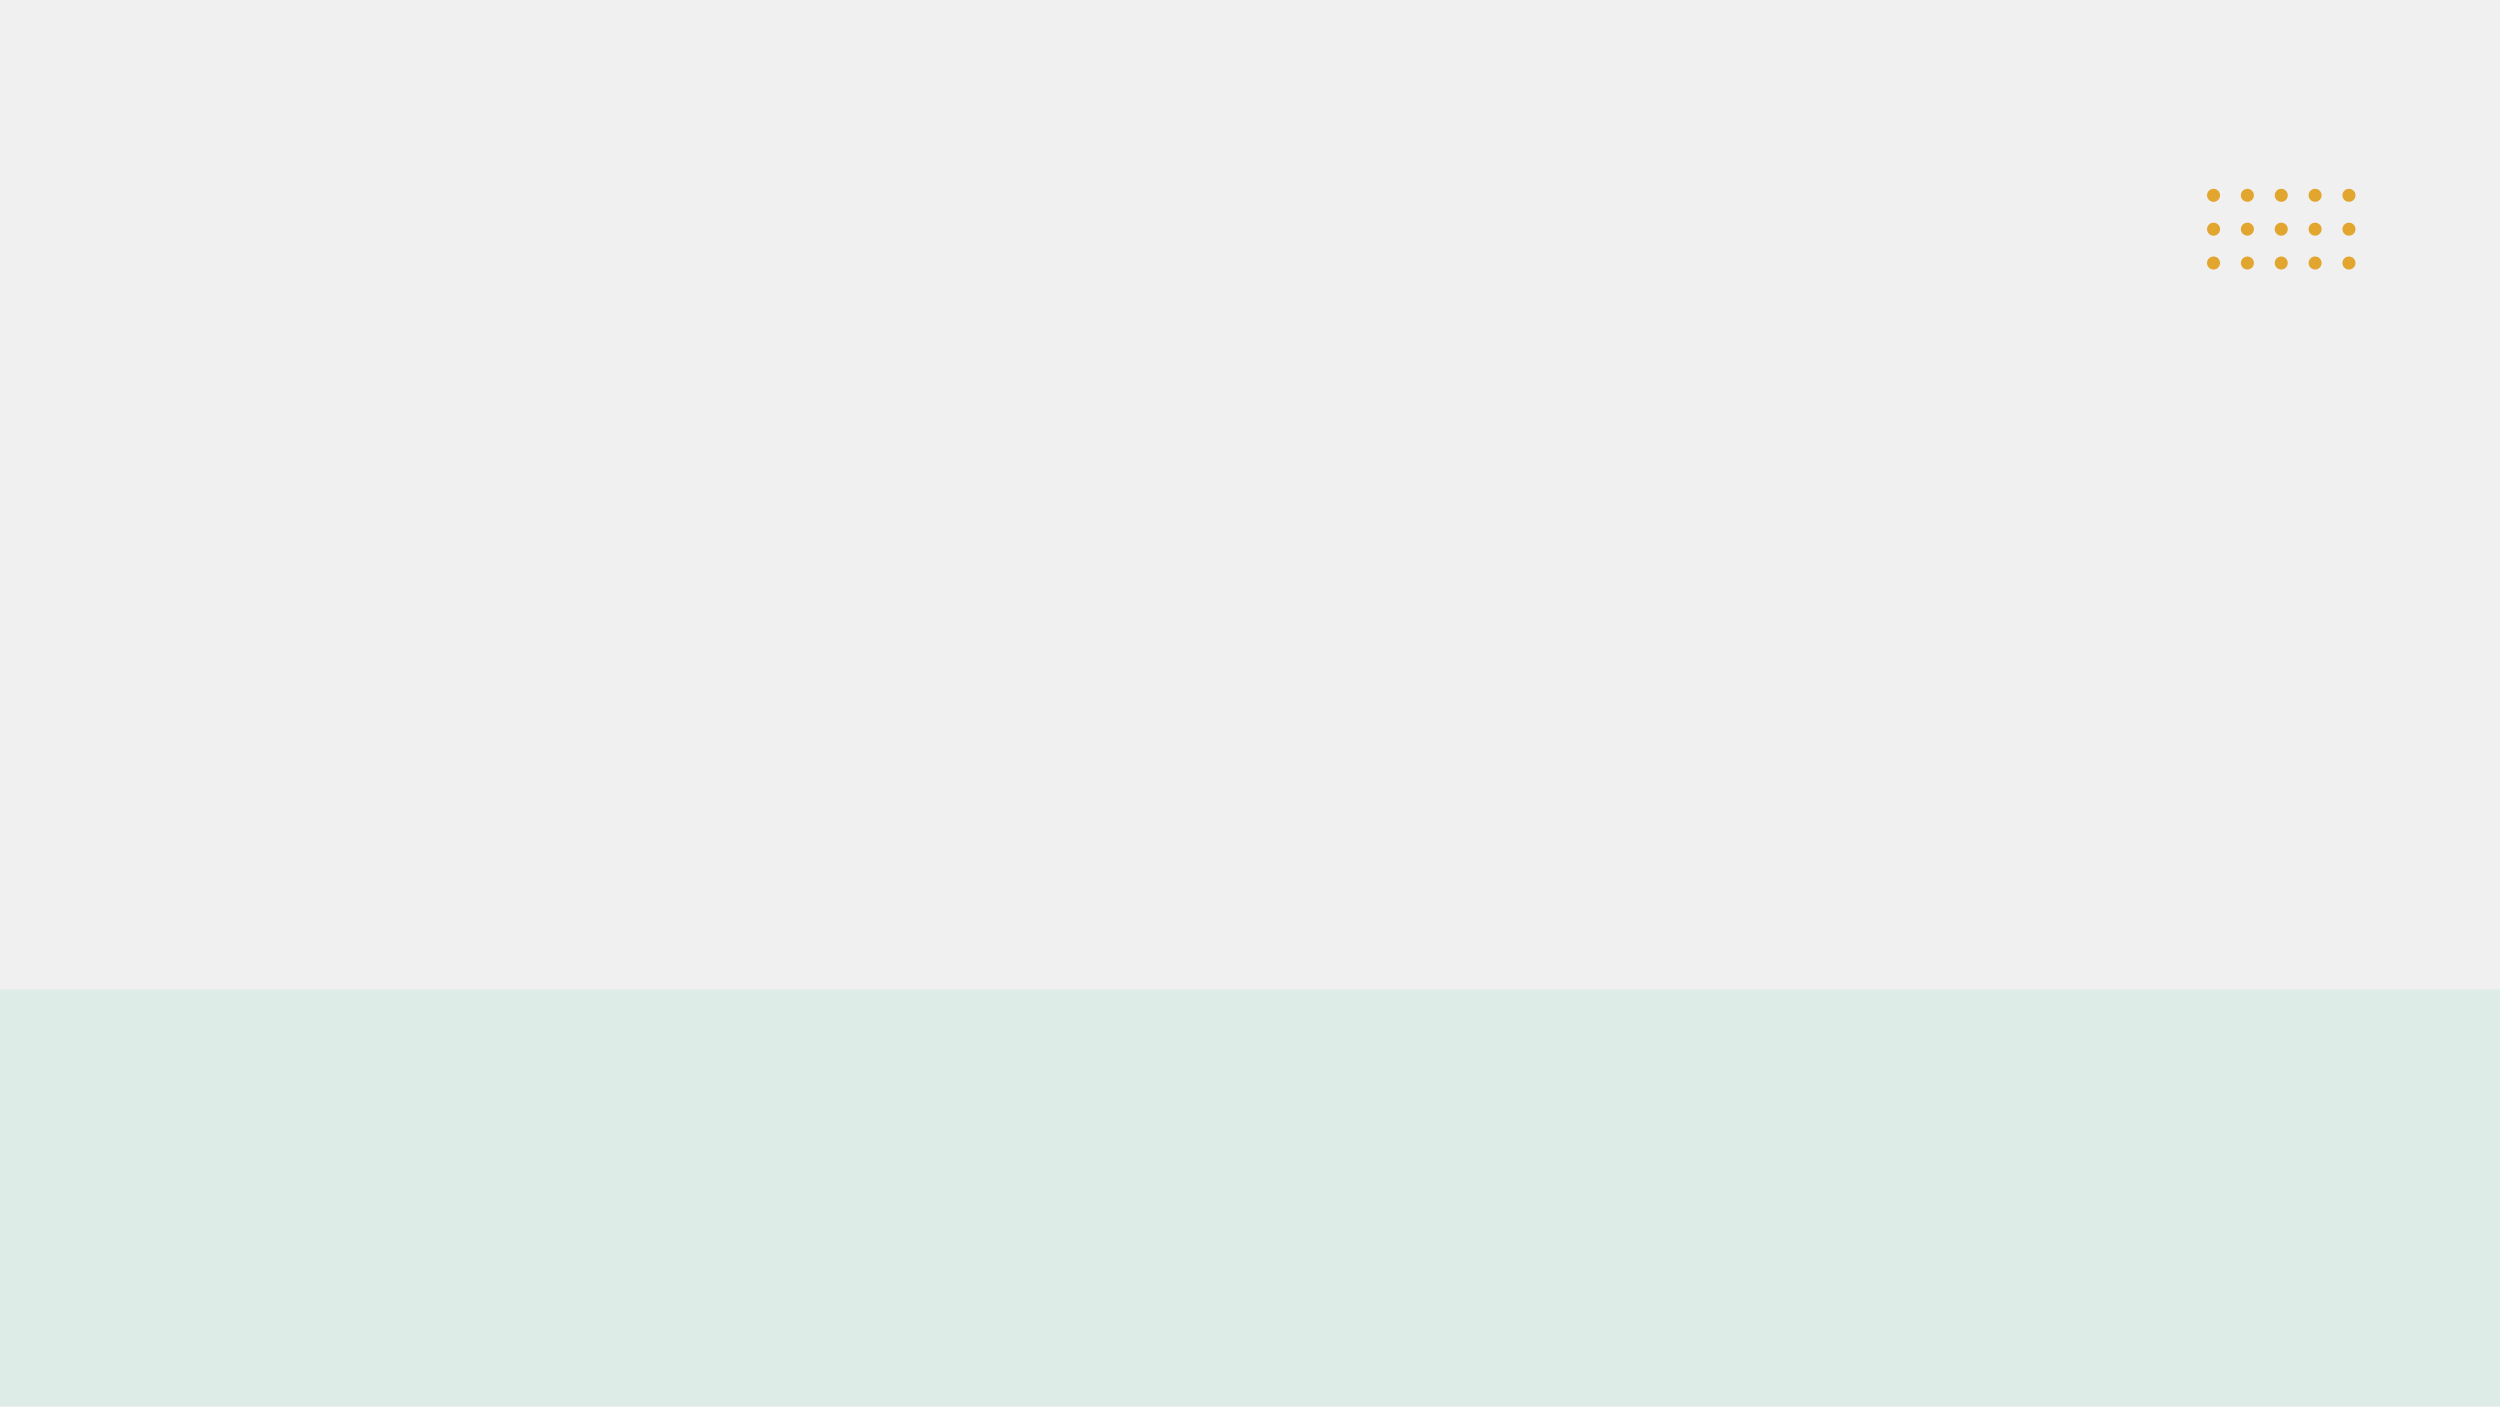
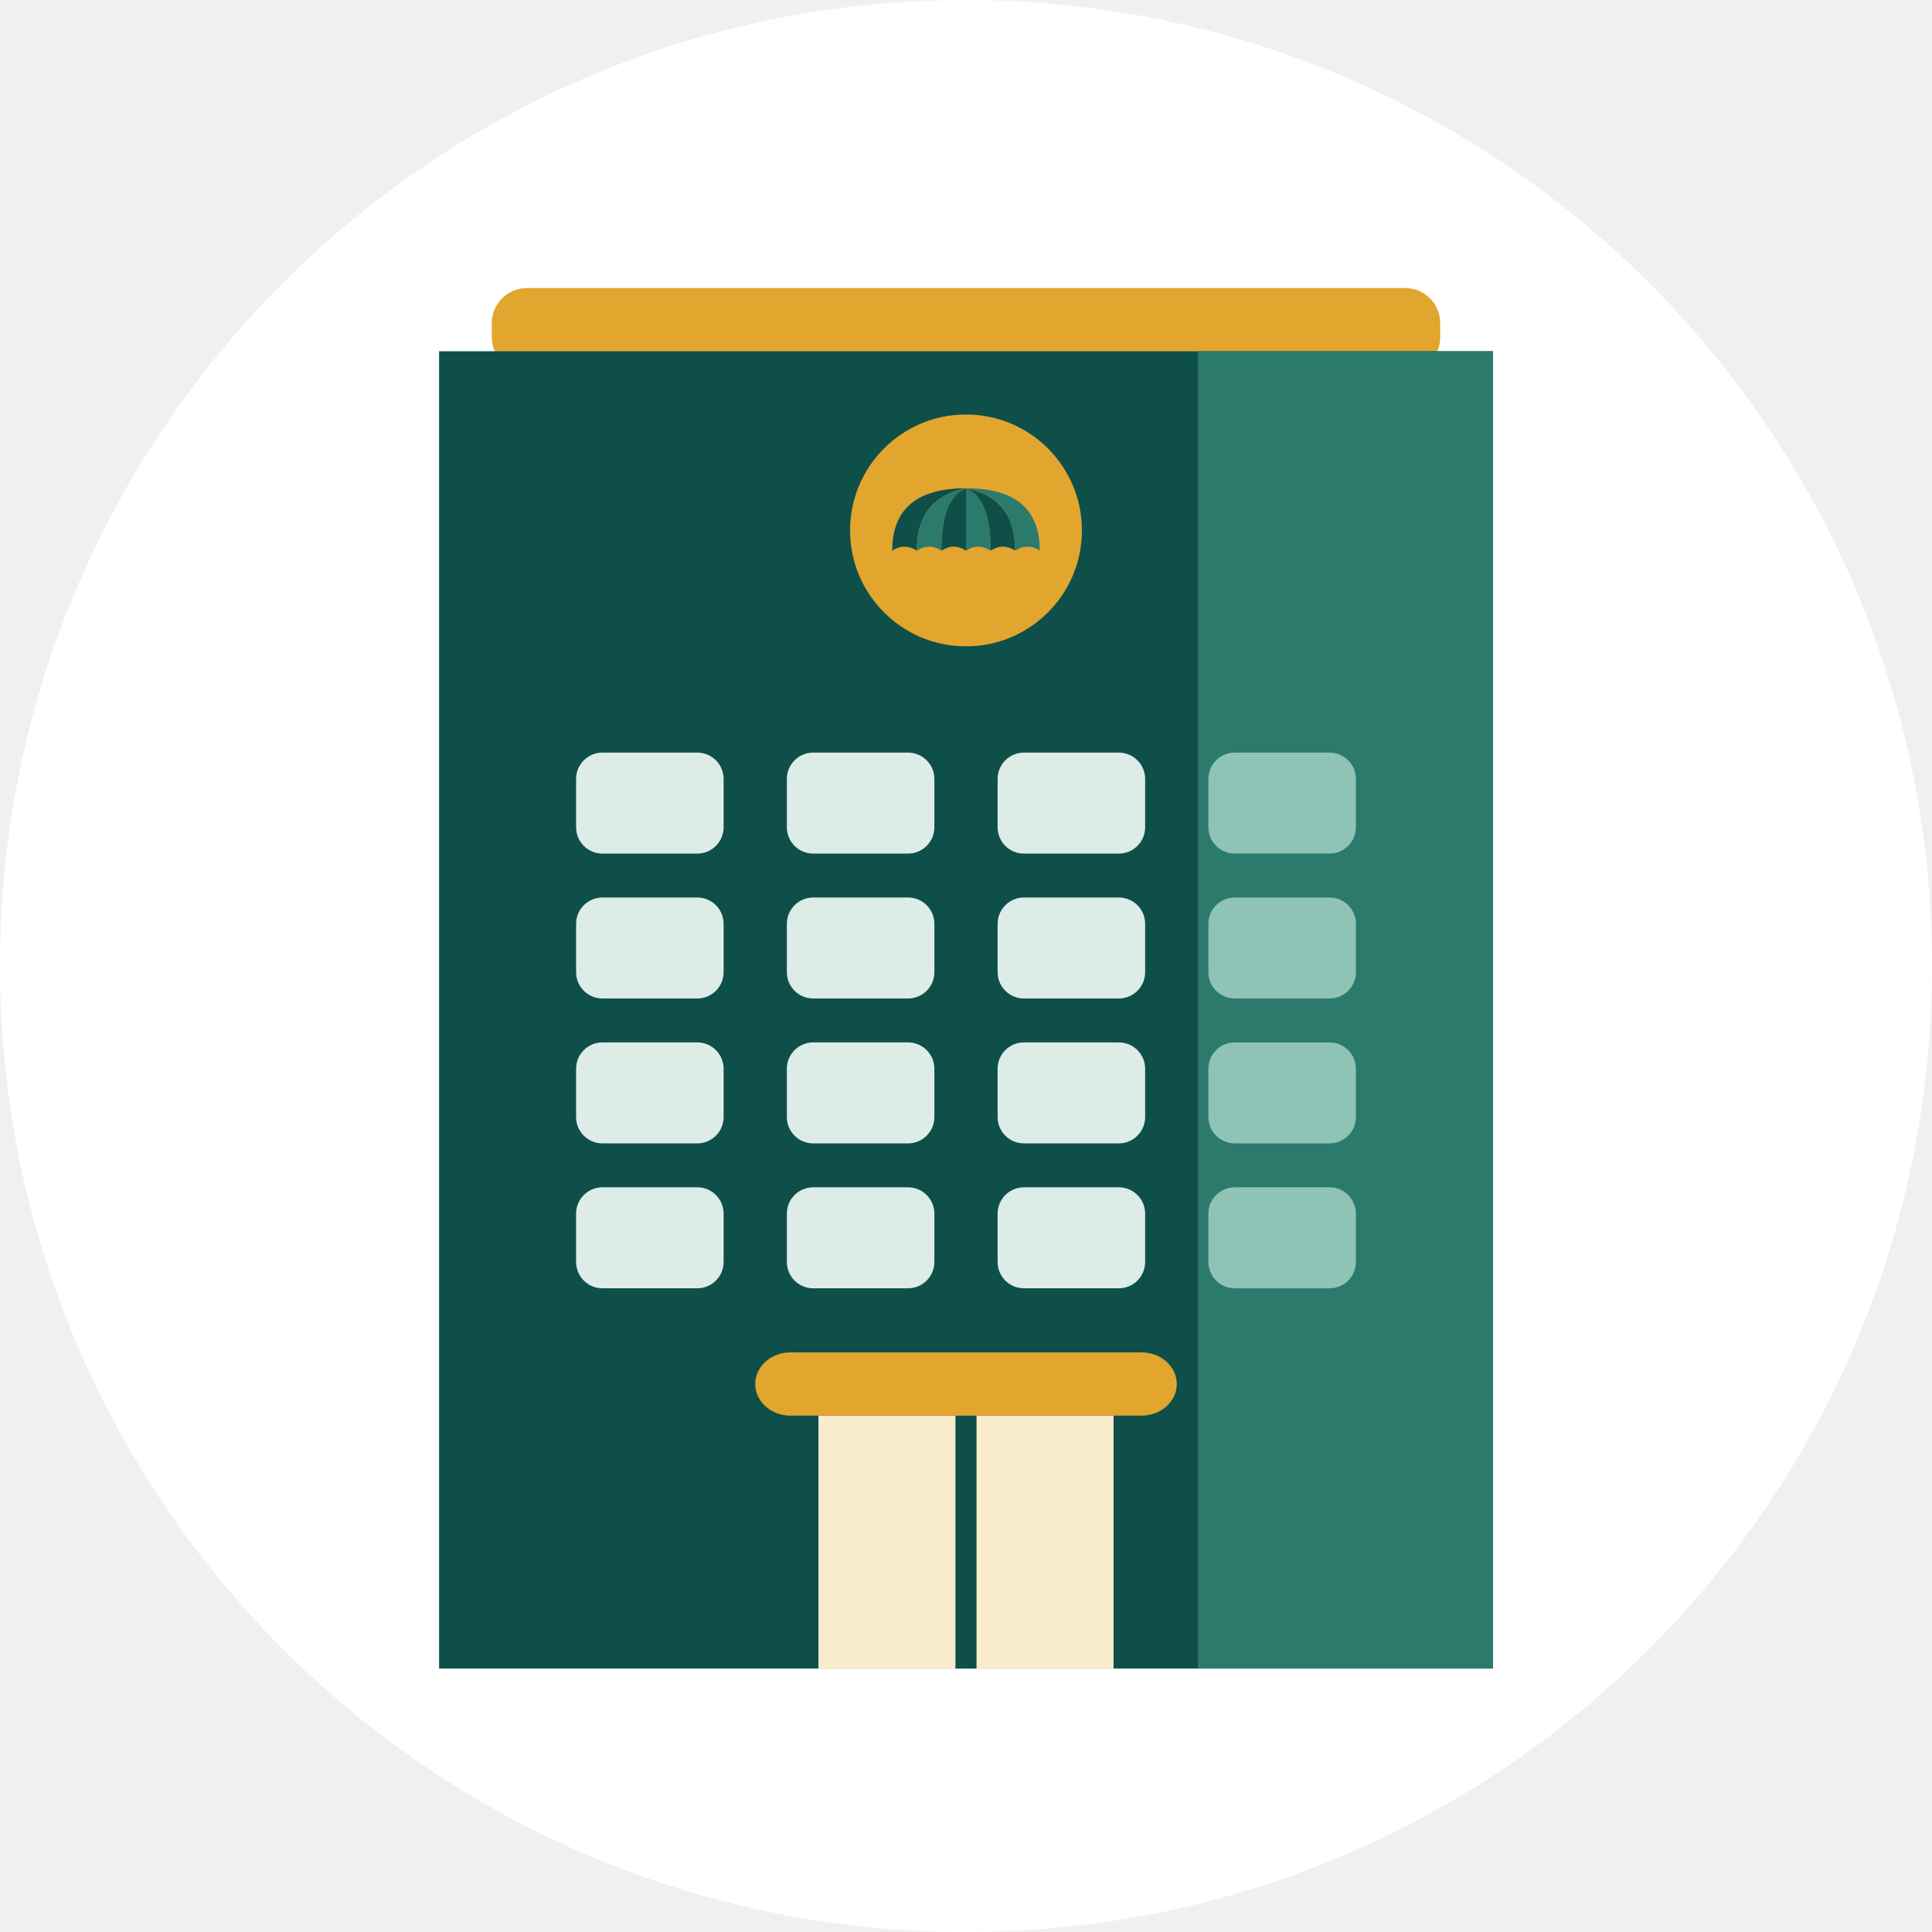
- <svg xmlns="http://www.w3.org/2000/svg" viewBox="0 0 1920 1080" width="1920" height="1080">
-   <rect x="0" y="760" width="1920" height="320" fill="#DDECE7" />
-   <circle cx="1700" cy="150" r="5" fill="#E2A52E" />
-   <circle cx="1700" cy="176" r="5" fill="#E2A52E" />
-   <circle cx="1700" cy="202" r="5" fill="#E2A52E" />
-   <circle cx="1726" cy="150" r="5" fill="#E2A52E" />
-   <circle cx="1726" cy="176" r="5" fill="#E2A52E" />
-   <circle cx="1726" cy="202" r="5" fill="#E2A52E" />
-   <circle cx="1752" cy="150" r="5" fill="#E2A52E" />
-   <circle cx="1752" cy="176" r="5" fill="#E2A52E" />
-   <circle cx="1752" cy="202" r="5" fill="#E2A52E" />
-   <circle cx="1778" cy="150" r="5" fill="#E2A52E" />
-   <circle cx="1778" cy="176" r="5" fill="#E2A52E" />
-   <circle cx="1778" cy="202" r="5" fill="#E2A52E" />
-   <circle cx="1804" cy="150" r="5" fill="#E2A52E" />
-   <circle cx="1804" cy="176" r="5" fill="#E2A52E" />
-   <circle cx="1804" cy="202" r="5" fill="#E2A52E" />
+ <svg xmlns="http://www.w3.org/2000/svg" viewBox="530 450 220 220" width="220" height="220">
+   <circle cx="640" cy="560" r="110" fill="#FFFFFF" />
+   <rect x="586" y="482.8" width="108" height="9.6" rx="4" fill="#E2A52E" />
+   <rect x="580" y="490" width="120" height="150" fill="#0E4F49" />
+   <rect x="666.4" y="490" width="33.6" height="150" fill="#2C7A6C" />
+   <circle cx="640" cy="510.4" r="13.2" fill="#E2A52E" />
+   <path d="M640 505.6 Q631.6 505.6 631.6 512.7 Q633 511.8 634.4 512.7 Q634.4 506.7 640 505.6 Z" fill="#0E4F49" />
+   <path d="M640 505.6 Q634.4 506.7 634.4 512.7 Q635.8 511.8 637.2 512.7 Q637.2 506.7 640 505.6 Z" fill="#2C7A6C" />
+   <path d="M640 505.6 Q637.2 506.7 637.2 512.7 Q638.6 511.8 640 512.7 Q640 506.7 640 505.6 Z" fill="#0E4F49" />
+   <path d="M640 505.6 Q640 506.7 640 512.7 Q641.4 511.8 642.8 512.7 Q642.8 506.7 640 505.6 Z" fill="#2C7A6C" />
+   <path d="M640 505.6 Q642.8 506.7 642.8 512.7 Q644.2 511.8 645.6 512.7 Q645.6 506.7 640 505.6 Z" fill="#0E4F49" />
+   <path d="M640 505.6 Q645.6 506.7 645.6 512.7 Q647 511.8 648.4 512.7 Q648.4 505.6 640 505.6 Z" fill="#2C7A6C" />
+   <rect x="595.6" y="535.7" width="16.8" height="11.5" rx="3" fill="#DDECE7" />
+   <rect x="595.6" y="552.2" width="16.8" height="11.5" rx="3" fill="#DDECE7" />
+   <rect x="595.6" y="568.7" width="16.8" height="11.5" rx="3" fill="#DDECE7" />
+   <rect x="595.6" y="585.2" width="16.8" height="11.5" rx="3" fill="#DDECE7" />
+   <rect x="619.6" y="535.7" width="16.8" height="11.5" rx="3" fill="#DDECE7" />
+   <rect x="619.6" y="552.2" width="16.8" height="11.5" rx="3" fill="#DDECE7" />
+   <rect x="619.6" y="568.7" width="16.8" height="11.5" rx="3" fill="#DDECE7" />
+   <rect x="619.6" y="585.2" width="16.8" height="11.5" rx="3" fill="#DDECE7" />
+   <rect x="643.6" y="535.7" width="16.8" height="11.5" rx="3" fill="#DDECE7" />
+   <rect x="643.6" y="552.2" width="16.8" height="11.5" rx="3" fill="#DDECE7" />
+   <rect x="643.6" y="568.7" width="16.8" height="11.5" rx="3" fill="#DDECE7" />
+   <rect x="643.6" y="585.2" width="16.8" height="11.5" rx="3" fill="#DDECE7" />
+   <rect x="667.6" y="535.7" width="16.8" height="11.5" rx="3" fill="#8EC3B6" />
+   <rect x="667.6" y="552.2" width="16.8" height="11.5" rx="3" fill="#8EC3B6" />
+   <rect x="667.6" y="568.7" width="16.8" height="11.5" rx="3" fill="#8EC3B6" />
+   <rect x="667.6" y="585.2" width="16.8" height="11.5" rx="3" fill="#8EC3B6" />
+   <rect x="623.2" y="611.2" width="33.6" height="28.8" fill="#F8ECCD" />
+   <rect x="638.8" y="611.2" width="2.4" height="28.8" fill="#0E4F49" />
+   <rect x="616" y="604" width="48" height="7.2" rx="4" fill="#E2A52E" />
</svg>
